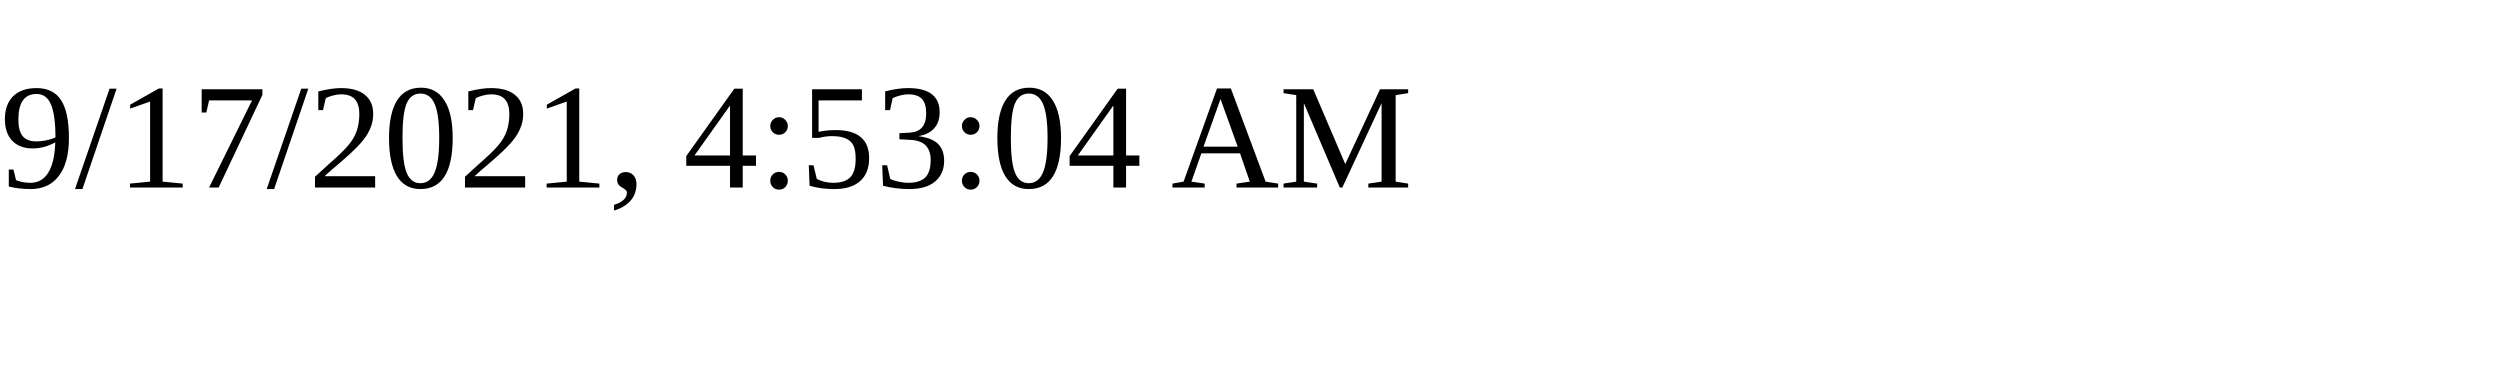
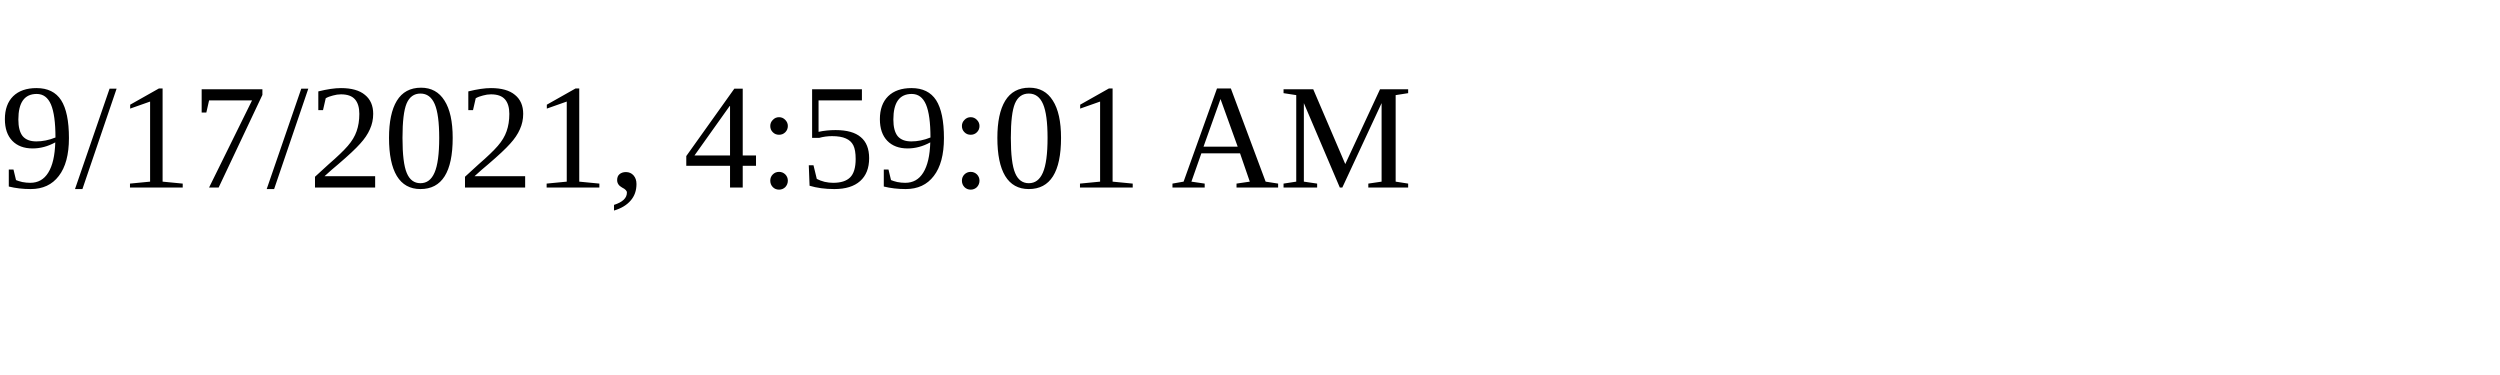
<svg xmlns="http://www.w3.org/2000/svg" height="30" width="200">
-   <text x="0" y="15">9/17/2021, 4:53:04 AM</text>
+   <text x="0" y="15">9/17/2021, 4:59:01 AM</text>
</svg>
